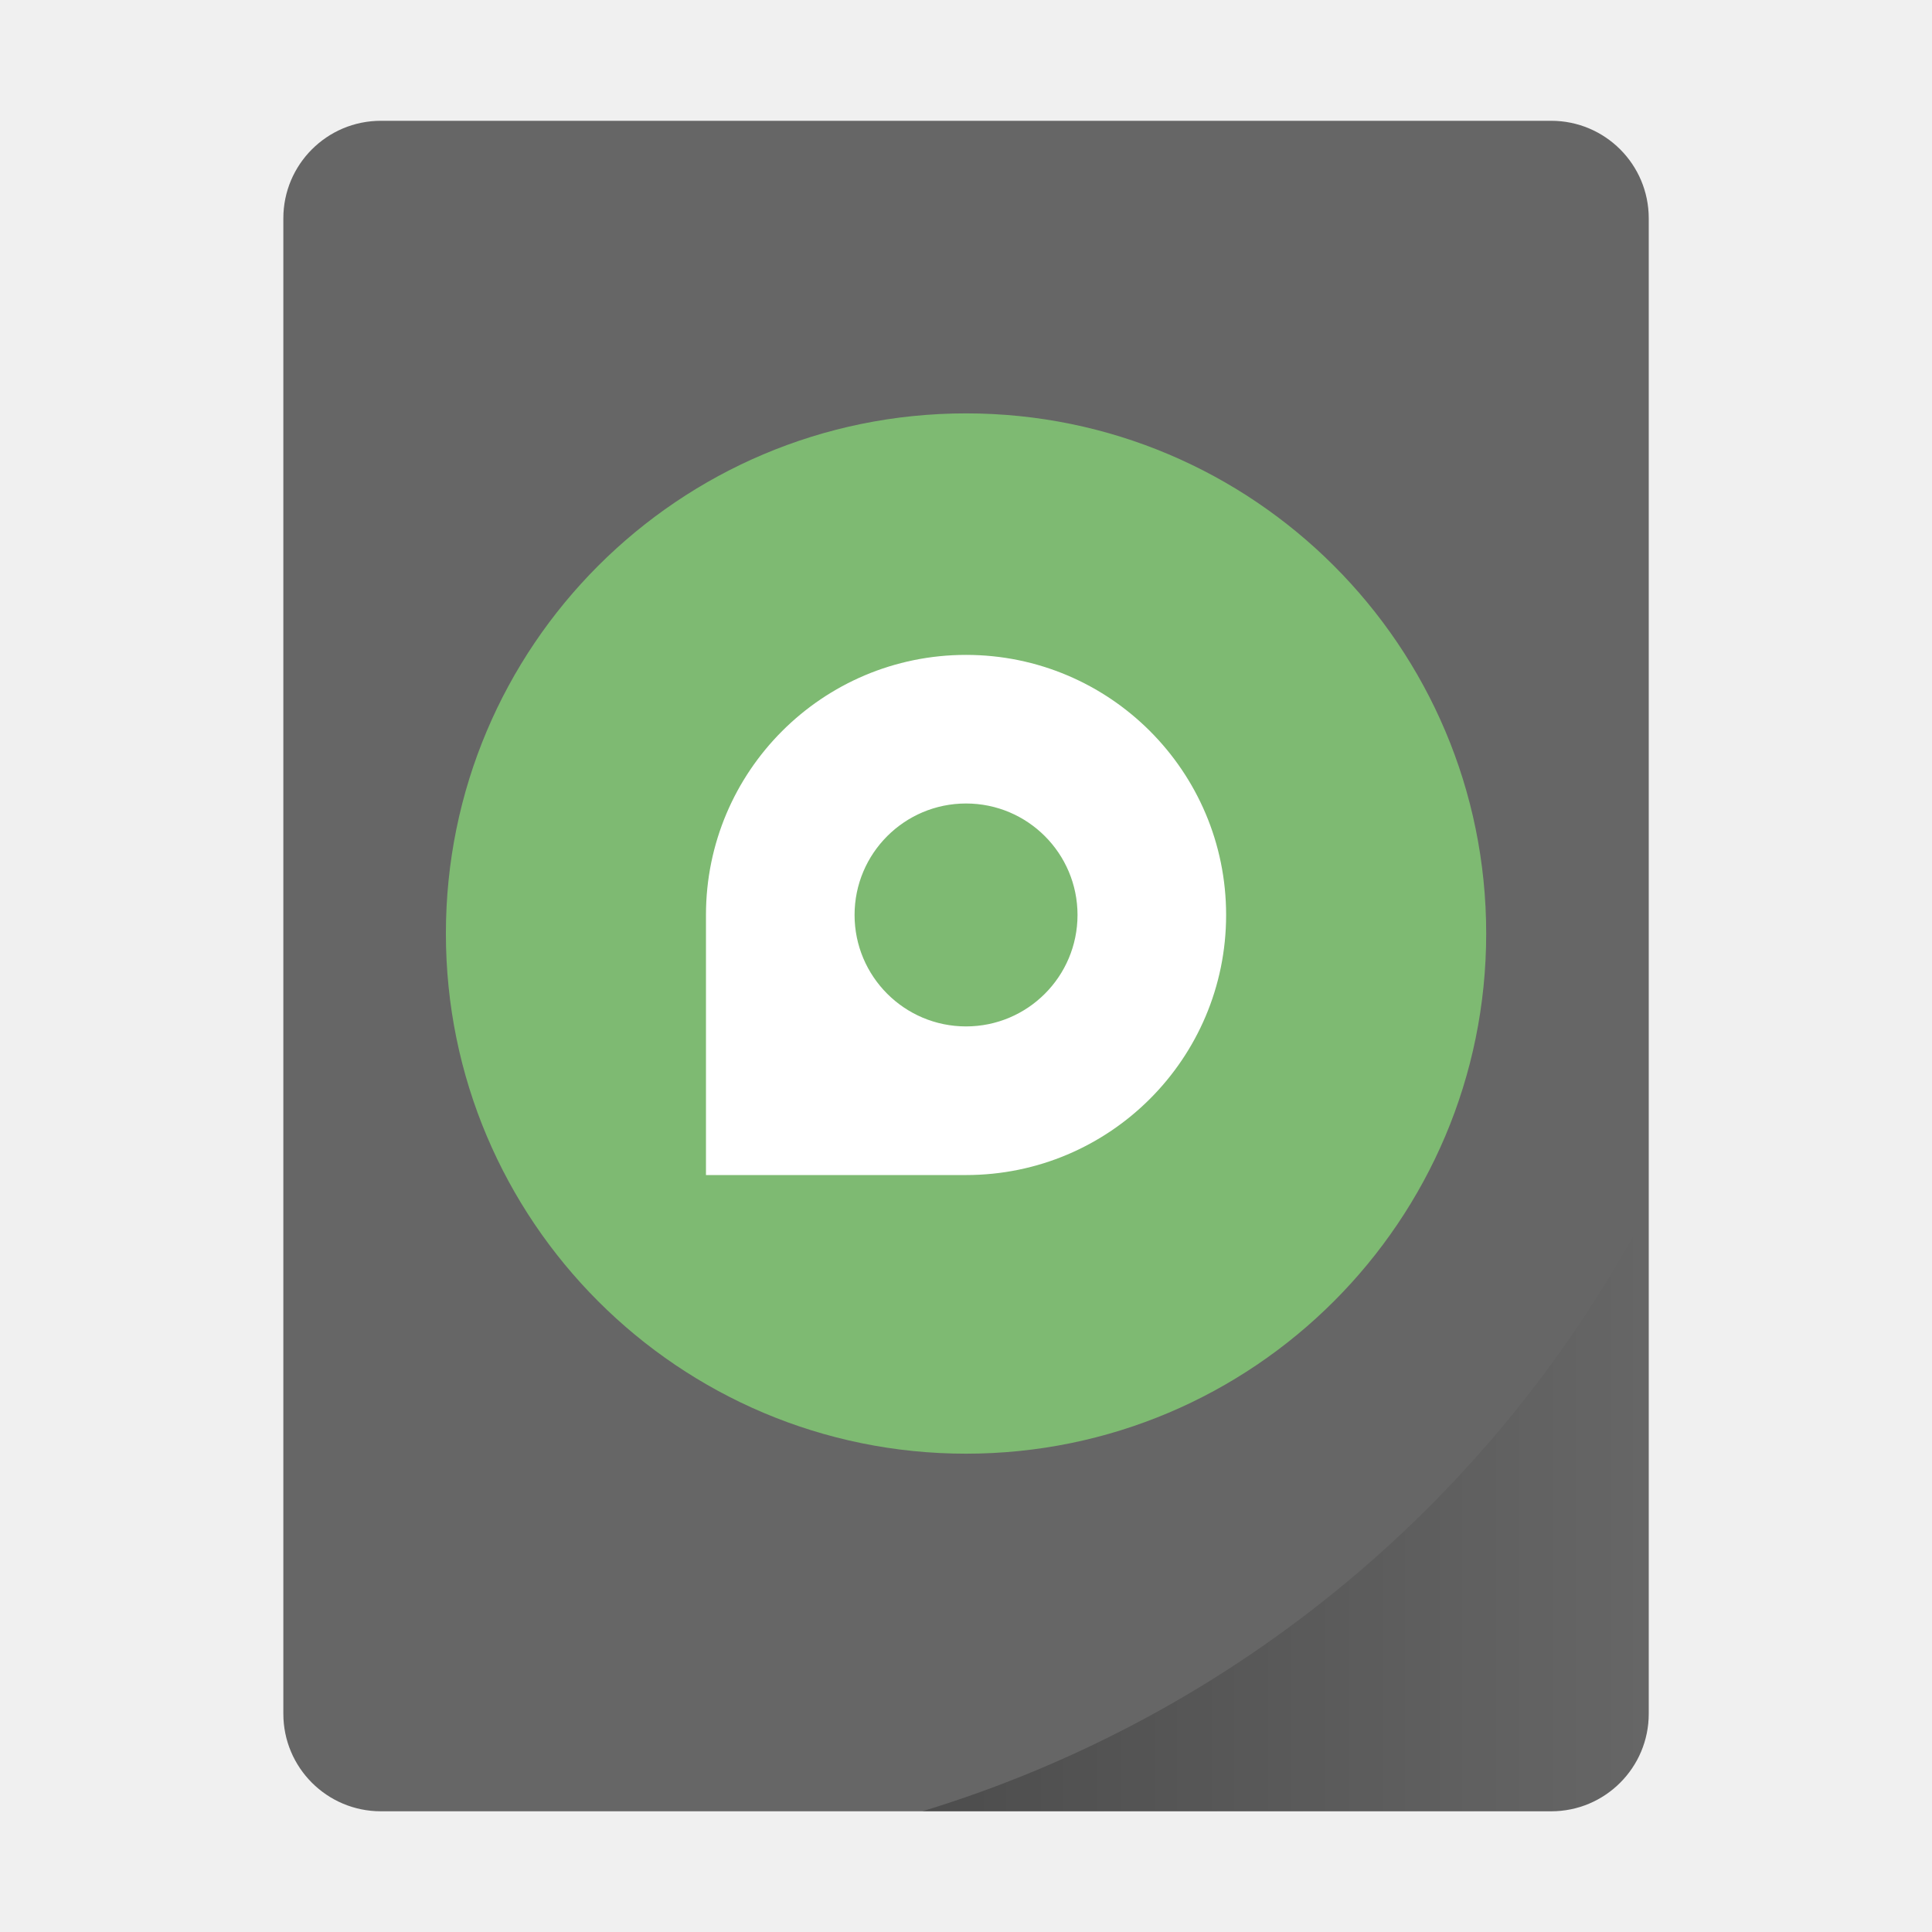
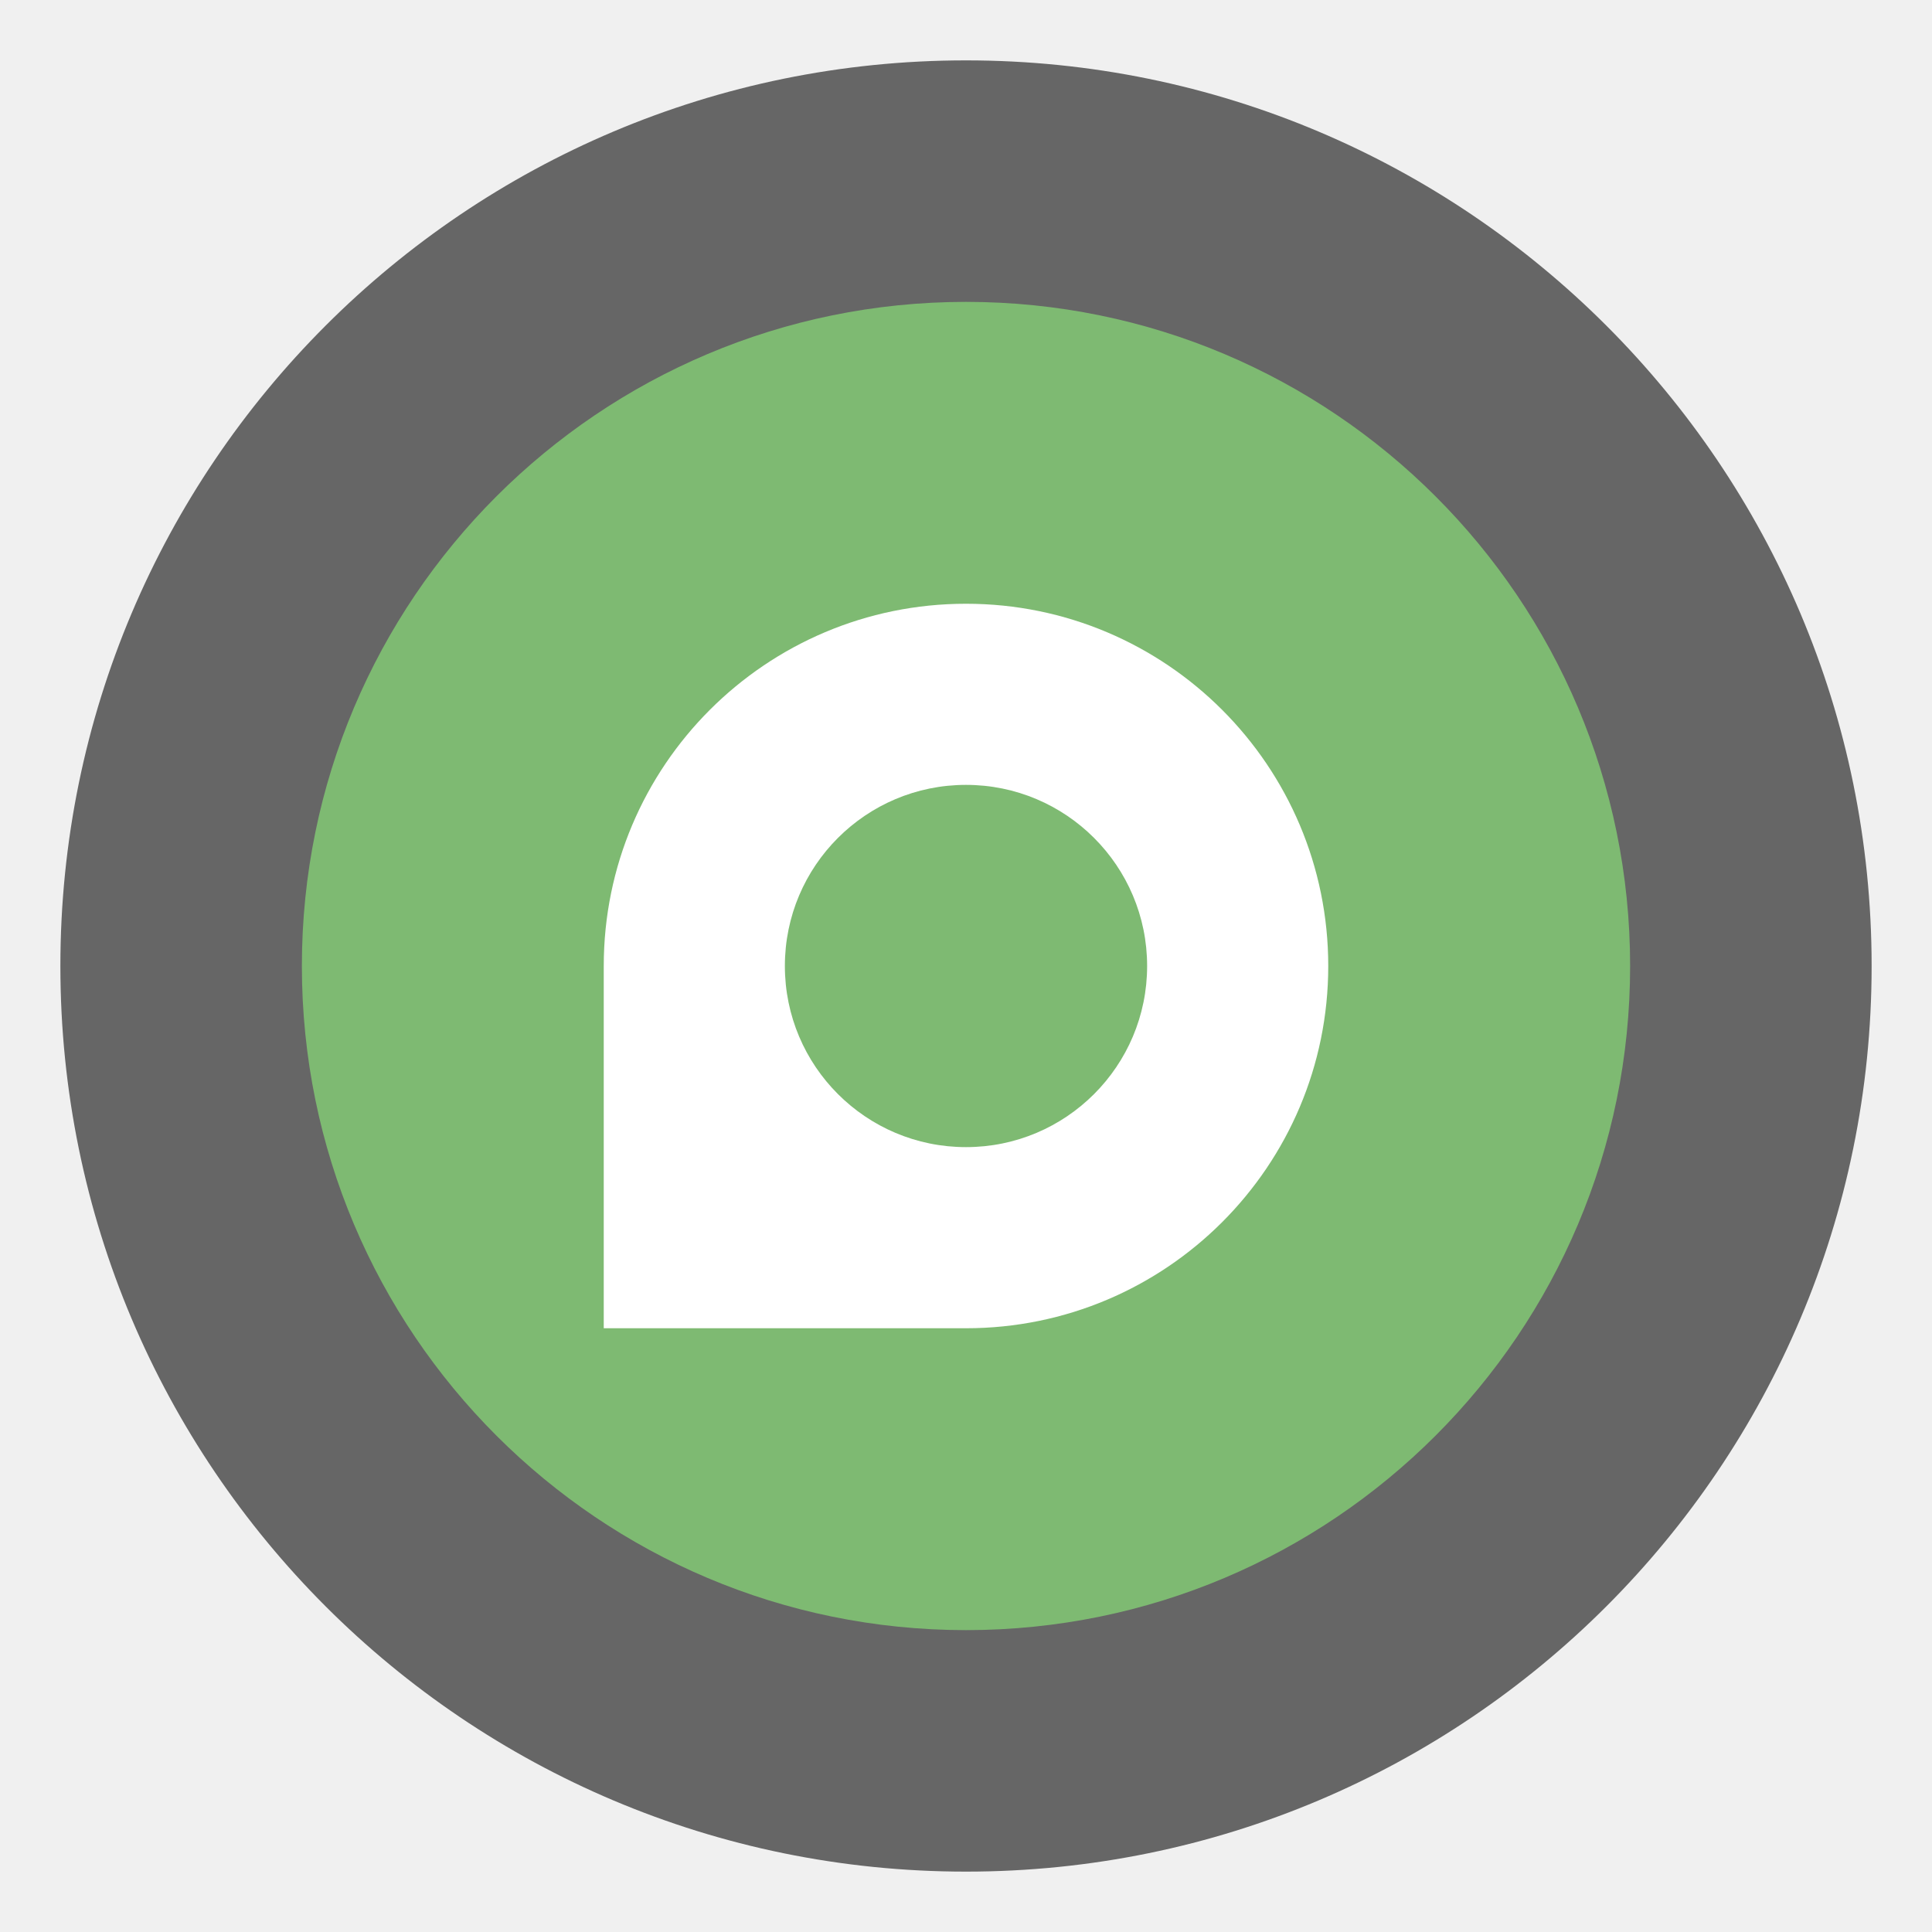
- <svg xmlns="http://www.w3.org/2000/svg" xmlns:xlink="http://www.w3.org/1999/xlink" width="32" height="32" version="1">
-   <defs>
-     <linearGradient id="a">
-       <stop offset="0" />
-       <stop offset="1" stop-opacity="0" />
-     </linearGradient>
-     <linearGradient xlink:href="#a" id="b" x1="30.656" y1="48.703" x2="53" y2="48.703" gradientUnits="userSpaceOnUse" />
-   </defs>
-   <g transform="translate(-1.23 -1.23) scale(.53846)" stroke-width="1.857">
-     <rect transform="matrix(0 -1 -1 0 0 0)" ry="3" rx="3" y="-53" x="-58" height="42" width="52" fill="#666" />
-     <circle r="16" cy="31" cx="32" fill="#7eba72" paint-order="markers stroke fill" />
-     <circle cx="32" cy="31" r="14" fill="#7eba72" paint-order="markers stroke fill" />
-     <path d="M53 39.406A37.5 37.5 0 0 1 30.656 58H50c1.662 0 3-1.338 3-3z" opacity=".25" fill="url(#b)" />
-     <path d="M32 22.429a8 8 0 0 0-8 8v8h8a8 8 0 1 0 0-16zM32 27a3.429 3.429 0 0 1 3.429 3.429A3.429 3.429 0 0 1 32 33.857a3.429 3.429 0 0 1-3.429-3.428A3.429 3.429 0 0 1 32 27z" fill="#fff" />
-   </g>
+ <svg xmlns="http://www.w3.org/2000/svg" width="32" height="32" version="1">
+   <circle cx="16" cy="16" r="15" fill="#666" style="paint-order:stroke fill markers" />
+   <circle cx="16" cy="16" r="11" fill="#7eba72" stroke-width="1.277" style="paint-order:markers stroke fill" />
+   <path d="m16 10a6 6 0 0 0-6 6v6h6a6 6 0 0 0 0-12zm0 3a3 3 0 0 1 3 3 3 3 0 0 1-3 3 3 3 0 0 1-3-3 3 3 0 0 1 3-3z" fill="#fff" stroke-width="1.393" />
</svg>
